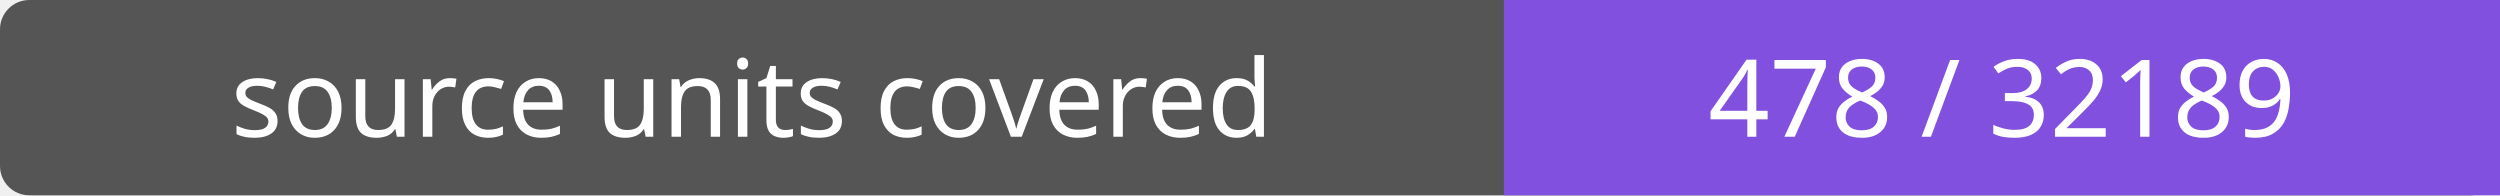
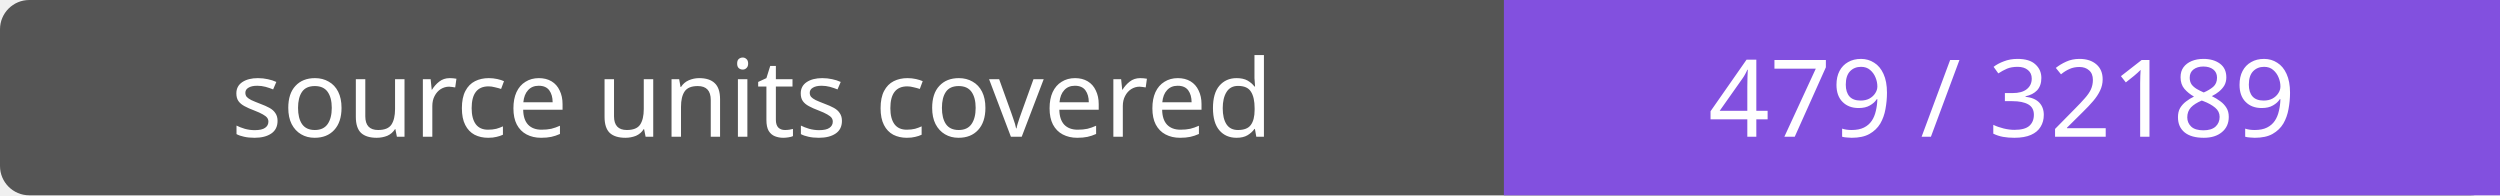
- <svg xmlns="http://www.w3.org/2000/svg" width="256" height="20" role="img" aria-label="source units covered: 478 / 32189">
+ <svg xmlns="http://www.w3.org/2000/svg" width="256" height="20" role="img" aria-label="source units covered: 479 / 32189">
  <rect width="256" height="20" rx="3" fill="#555" />
  <path fill="#8250df" d="M154 0h102v20H154z" />
  <g fill="#fff" text-anchor="middle" font-family="Verdana,sans-serif" font-size="11">
    <text x="77.0" y="14">source units covered</text>
-     <text x="205.0" y="14">478 / 32189</text>
+     <text x="205.0" y="14">479 / 32189</text>
  </g>
</svg>
